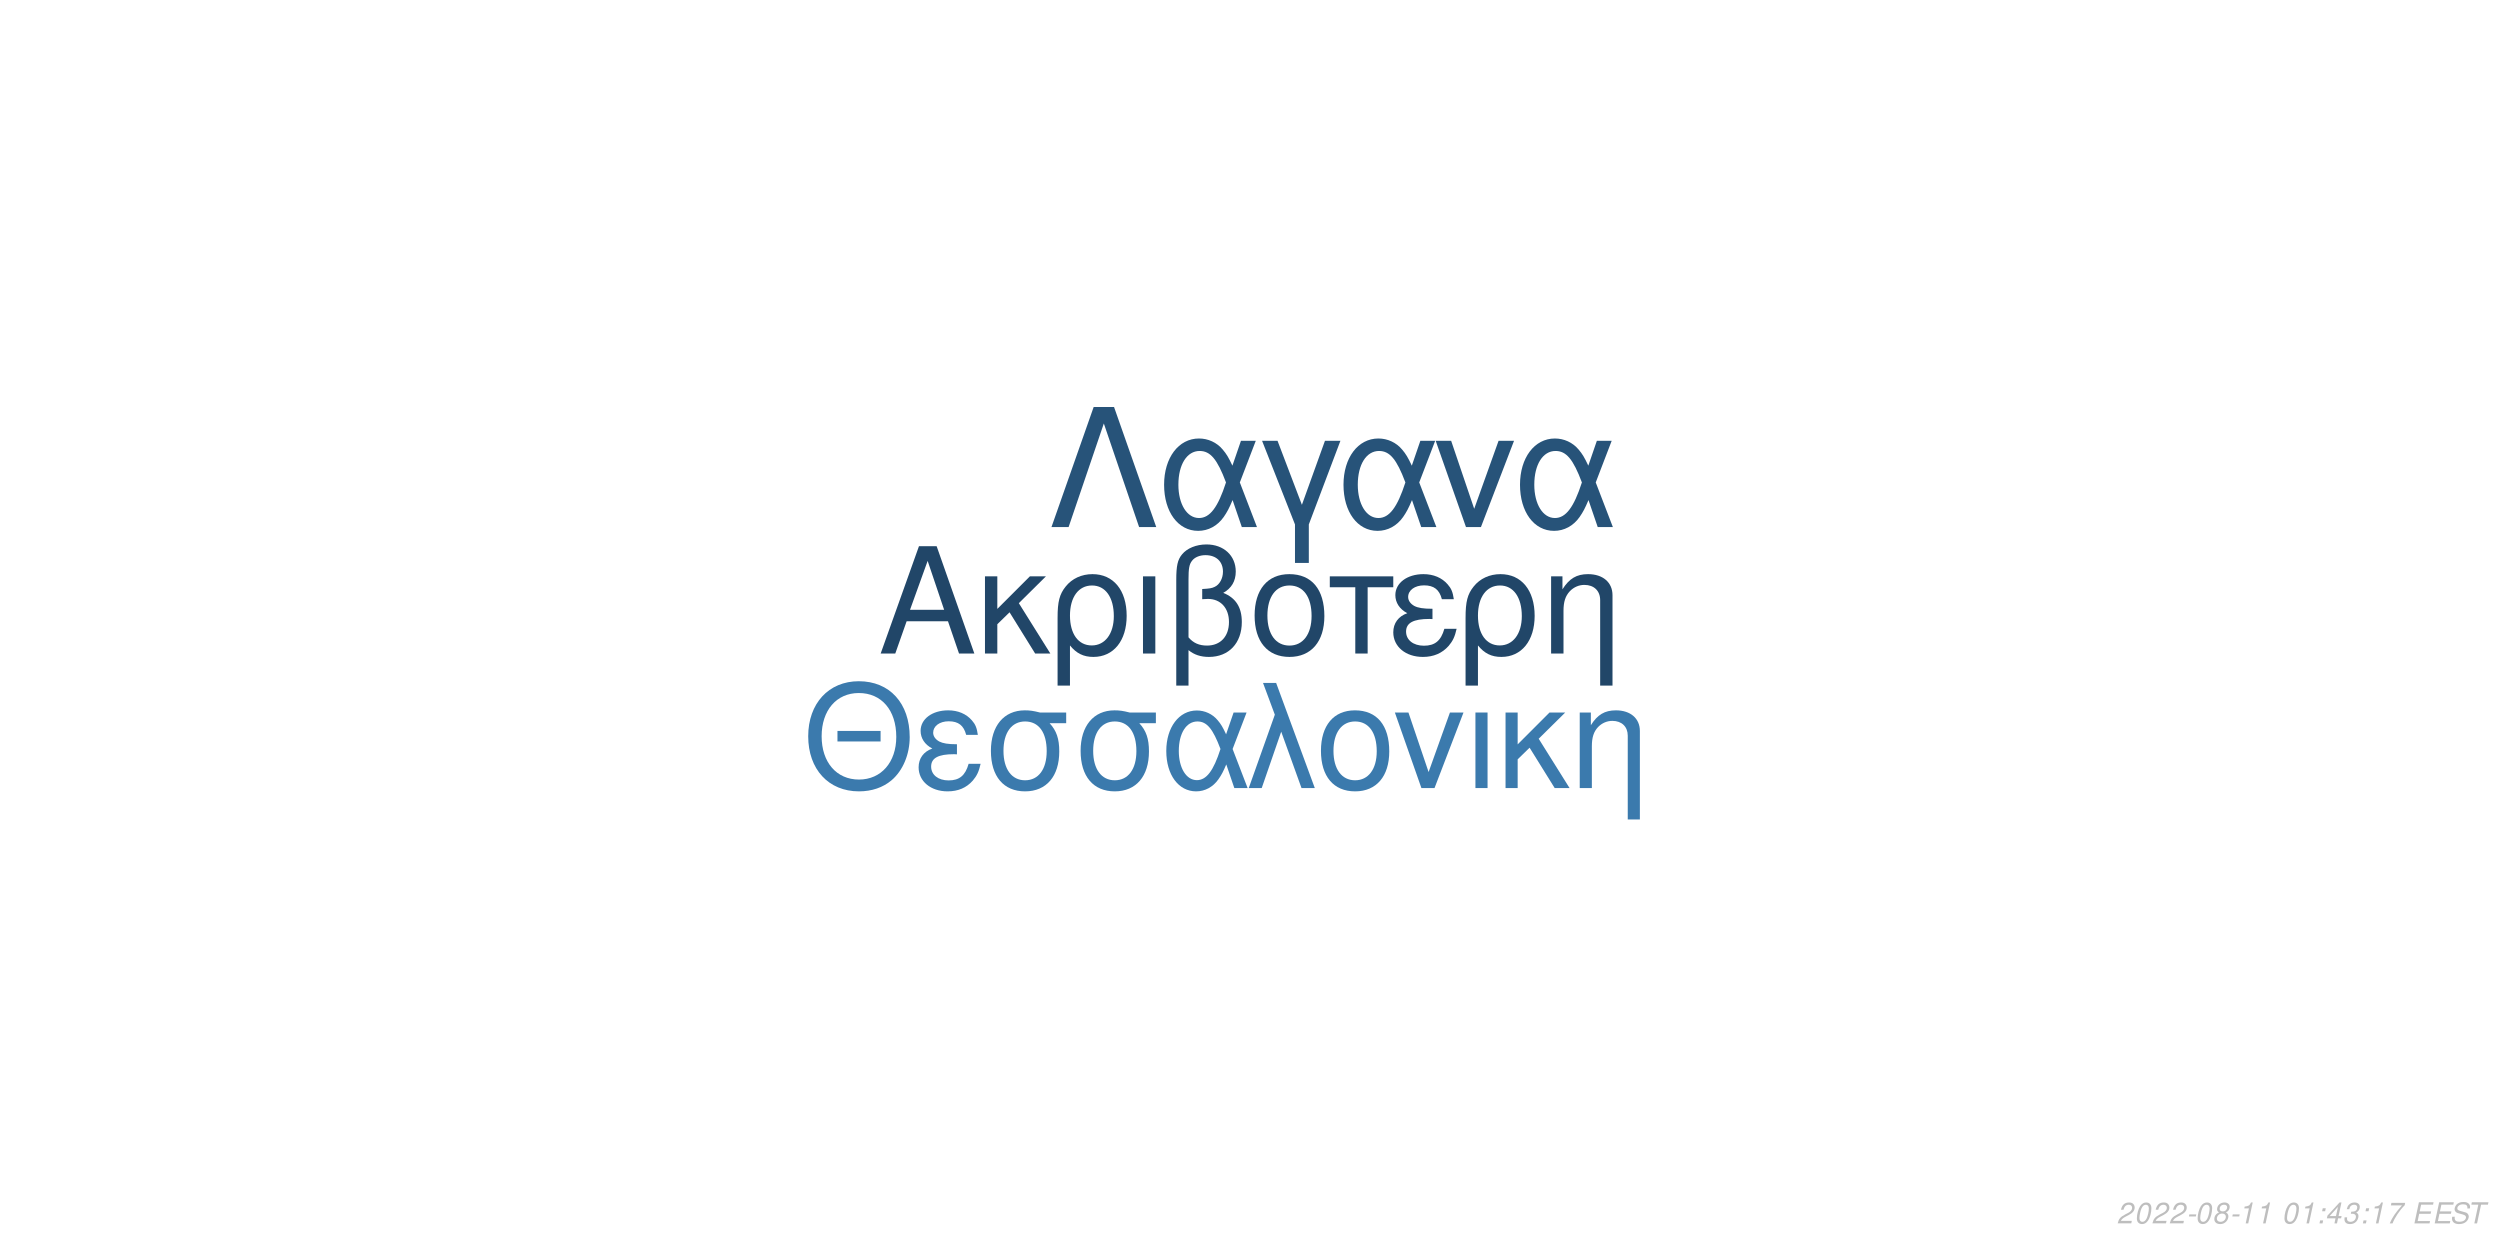
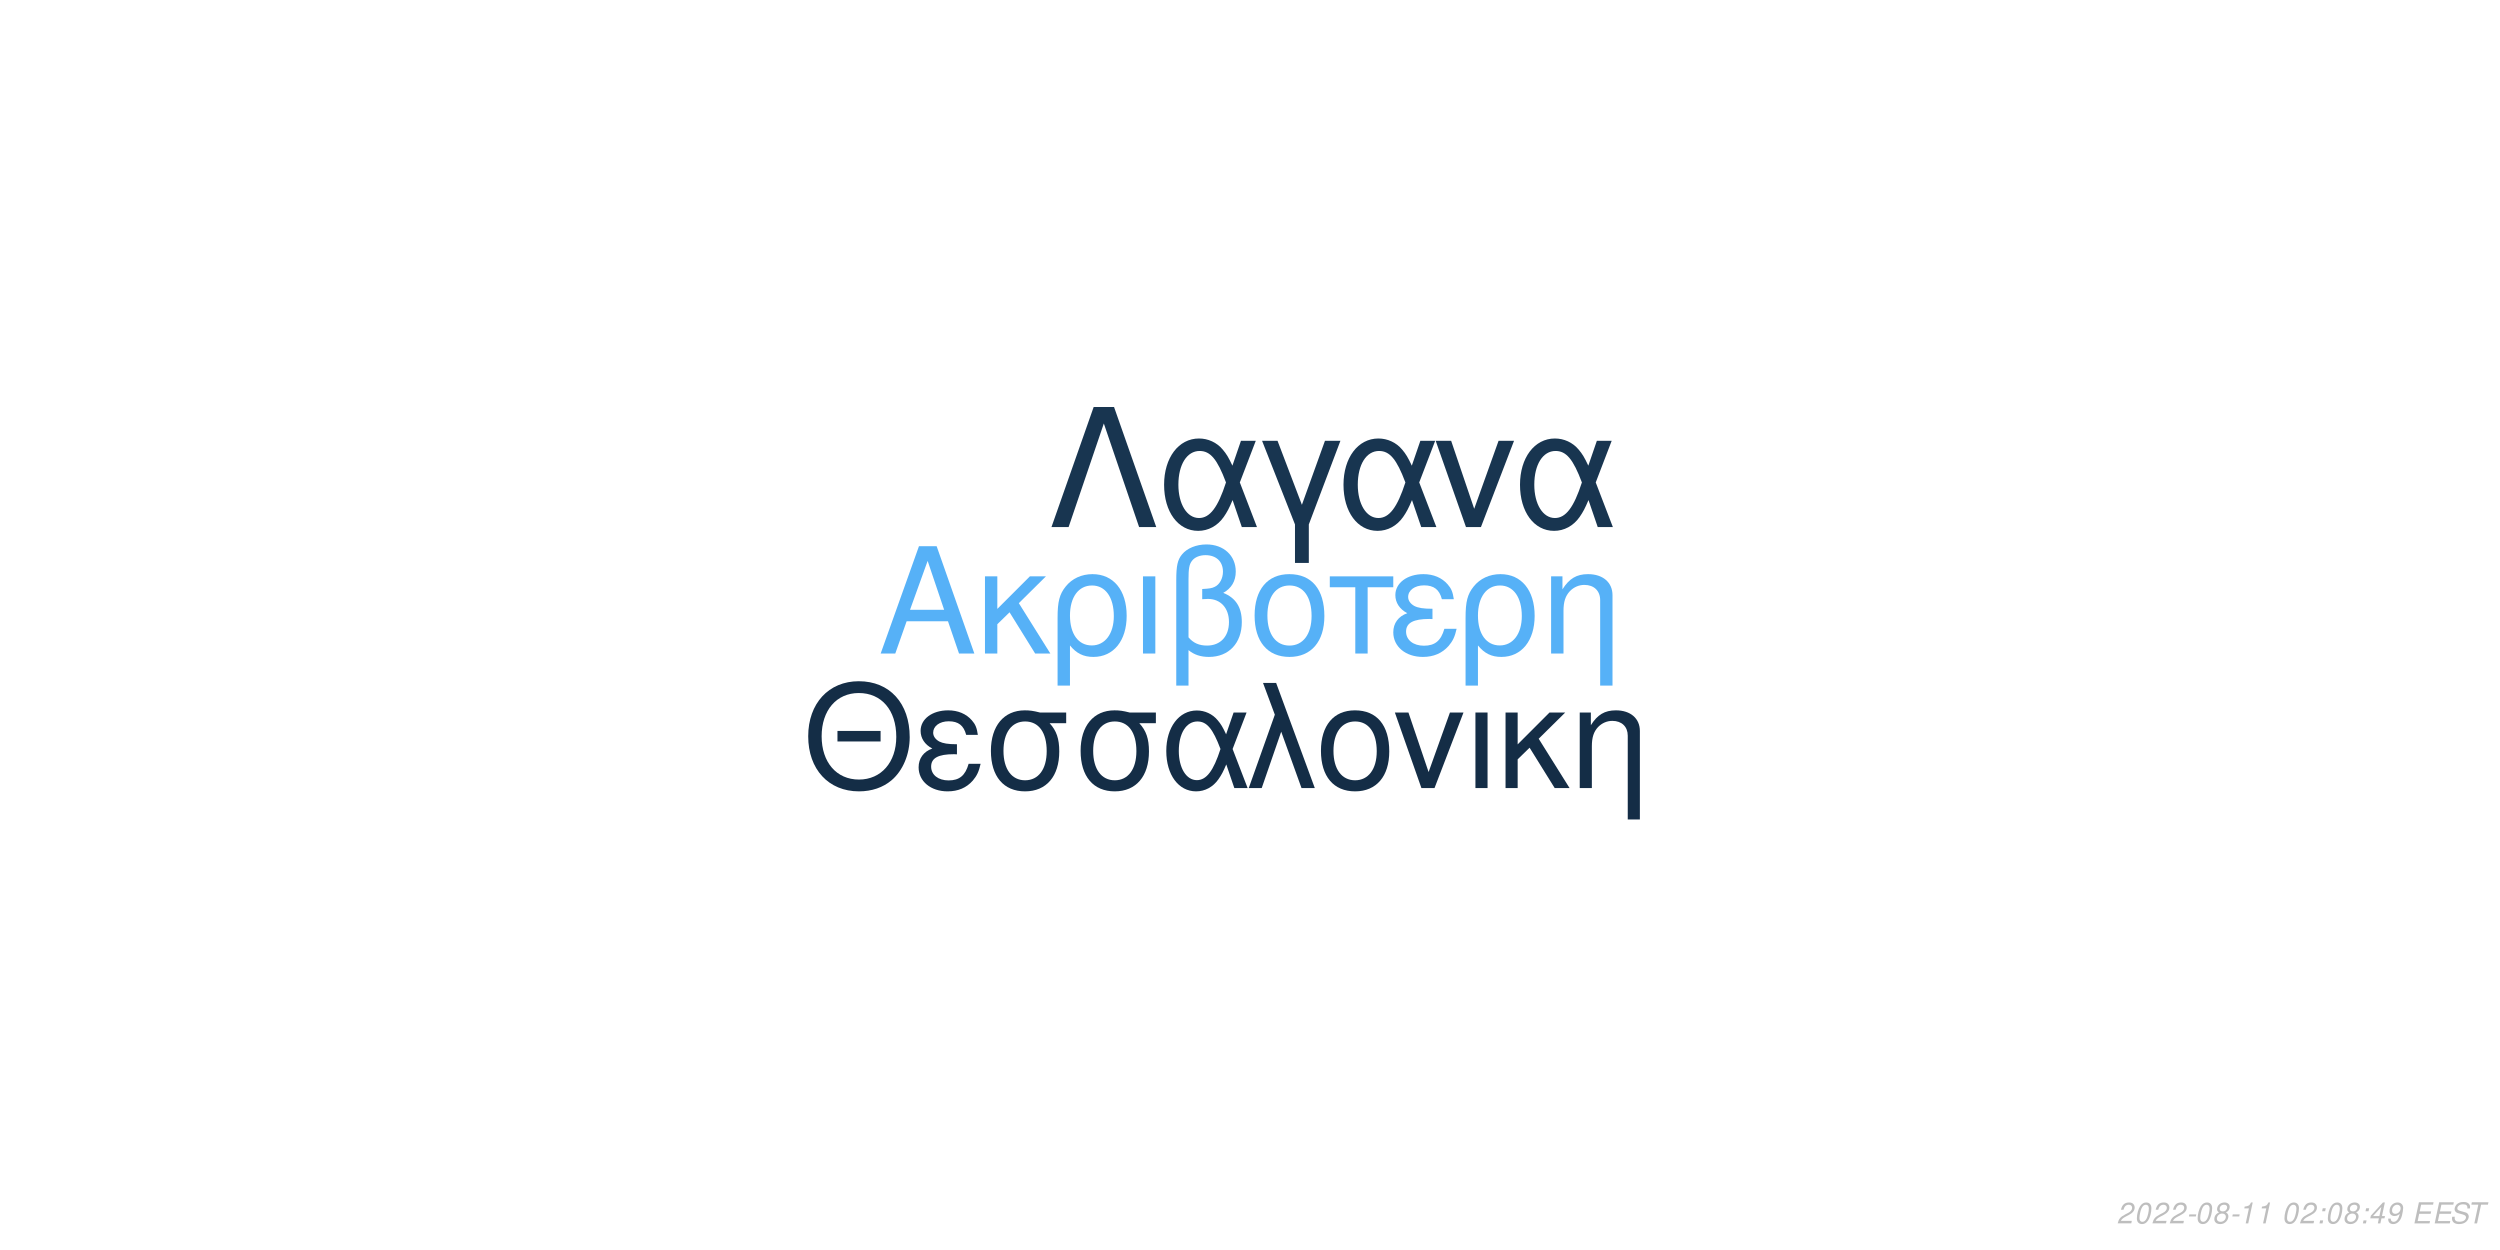
<svg xmlns="http://www.w3.org/2000/svg" xmlns:xlink="http://www.w3.org/1999/xlink" width="864pt" height="432pt" viewBox="0 0 864 432" version="1.1">
  <defs>
    <g>
      <symbol overflow="visible" id="glyph0-0">
        <path style="stroke:none;" d="" />
      </symbol>
      <symbol overflow="visible" id="glyph0-1">
        <path style="stroke:none;" d="M 24.125 -11.141 L 27.938 0 L 33.234 0 L 20.203 -37.094 L 14.094 -37.094 L 0.859 0 L 5.906 0 L 9.828 -11.141 Z M 22.797 -15.109 L 11 -15.109 L 17.094 -32.016 Z M 22.797 -15.109 " />
      </symbol>
      <symbol overflow="visible" id="glyph0-2">
        <path style="stroke:none;" d="M 7.172 -15.422 L 7.172 -26.672 L 2.906 -26.672 L 2.906 0 L 7.172 0 L 7.172 -10.125 L 11.406 -14.25 L 20.25 0 L 25.5 0 L 14.609 -17.406 L 23.969 -26.672 L 18.422 -26.672 Z M 7.172 -15.422 " />
      </symbol>
      <symbol overflow="visible" id="glyph0-3">
        <path style="stroke:none;" d="M 3 11.094 L 7.281 11.094 L 7.281 -2.797 C 9.516 -0.047 11.953 1.172 15.375 1.172 C 22.344 1.172 26.875 -4.422 26.875 -13.031 C 26.875 -21.891 22.297 -27.438 15.062 -27.438 C 11.297 -27.438 7.984 -25.906 5.797 -23.156 C 3.672 -20.516 3 -17.969 3 -12.359 Z M 14.906 -23.516 C 19.547 -23.516 22.438 -19.438 22.438 -12.922 C 22.438 -6.812 19.391 -2.797 14.812 -2.797 C 10.172 -2.797 7.281 -6.766 7.281 -13.125 C 7.281 -19.484 10.234 -23.516 14.906 -23.516 Z M 14.906 -23.516 " />
      </symbol>
      <symbol overflow="visible" id="glyph0-4">
        <path style="stroke:none;" d="M 3.516 0 L 7.781 0 L 7.781 -26.672 L 3.516 -26.672 Z M 3.516 0 " />
      </symbol>
      <symbol overflow="visible" id="glyph0-5">
        <path style="stroke:none;" d="M 4.016 11.094 L 8.25 11.094 L 8.25 -1.172 C 10.172 0.406 12.422 1.172 15.312 1.172 C 22.188 1.172 26.672 -3.609 26.672 -10.891 C 26.672 -15.984 24.578 -19.234 20.25 -20.969 C 23.109 -22.547 24.578 -25.031 24.578 -28.344 C 24.578 -33.844 20.406 -37.703 14.453 -37.703 C 10.938 -37.703 7.734 -36.391 6 -34.25 C 4.484 -32.422 4.016 -30.328 4.016 -25.391 Z M 8.25 -25.656 C 8.25 -29.359 8.5 -30.844 9.469 -32.062 C 10.375 -33.281 12.156 -34 14.094 -34 C 17.812 -34 20.156 -31.812 20.156 -28.297 C 20.156 -25.953 18.984 -23.812 17.297 -23.047 C 16.281 -22.547 15.469 -22.438 12.984 -22.297 L 12.984 -18.781 C 13.734 -18.828 14.344 -18.875 14.969 -18.875 C 19.344 -18.875 22.234 -15.719 22.234 -10.891 C 22.234 -5.906 19.281 -2.75 14.656 -2.75 C 11.953 -2.75 9.922 -3.609 8.25 -5.594 Z M 8.25 -25.656 " />
      </symbol>
      <symbol overflow="visible" id="glyph0-6">
        <path style="stroke:none;" d="M 14.094 -27.438 C 6.562 -27.438 2.094 -22.094 2.094 -13.125 C 2.094 -4.125 6.562 1.172 14.141 1.172 C 21.672 1.172 26.203 -4.172 26.203 -12.922 C 26.203 -22.188 21.828 -27.438 14.094 -27.438 Z M 14.141 -23.516 C 18.938 -23.516 21.781 -19.594 21.781 -12.984 C 21.781 -6.672 18.828 -2.75 14.141 -2.75 C 9.422 -2.75 6.516 -6.672 6.516 -13.125 C 6.516 -19.594 9.422 -23.516 14.141 -23.516 Z M 14.141 -23.516 " />
      </symbol>
      <symbol overflow="visible" id="glyph0-7">
        <path style="stroke:none;" d="M 7.891 0 L 12.156 0 L 12.156 -22.906 L 21.016 -22.906 L 21.016 -26.672 L -0.922 -26.672 L -0.922 -22.906 L 7.891 -22.906 Z M 7.891 0 " />
      </symbol>
      <symbol overflow="visible" id="glyph0-8">
        <path style="stroke:none;" d="M 14.562 -15.469 C 11.344 -15.469 9.562 -15.781 8.297 -16.438 C 6.922 -17.203 6.156 -18.328 6.156 -19.547 C 6.156 -21.891 8.453 -23.562 11.656 -23.562 C 15.062 -23.562 16.953 -22.094 17.812 -18.781 L 21.938 -18.781 C 21.578 -21.266 21.062 -22.5 19.797 -23.922 C 17.812 -26.203 14.906 -27.438 11.453 -27.438 C 5.797 -27.438 1.734 -24.375 1.734 -20.203 C 1.734 -17.609 3.156 -15.375 5.859 -13.938 C 2.797 -12.875 1.016 -10.484 1.016 -7.328 C 1.016 -2.391 5.297 1.172 11.25 1.172 C 14.969 1.172 17.906 -0.109 20.156 -2.641 C 21.578 -4.328 22.297 -5.797 22.906 -8.547 L 18.672 -8.547 C 17.5 -4.422 15.422 -2.703 11.609 -2.703 C 7.938 -2.703 5.438 -4.688 5.438 -7.578 C 5.438 -10.578 7.938 -11.953 13.484 -11.953 C 13.641 -11.953 14.094 -11.953 14.562 -11.906 Z M 14.562 -15.469 " />
      </symbol>
      <symbol overflow="visible" id="glyph0-9">
        <path style="stroke:none;" d="M 3.562 -26.672 L 3.562 0 L 7.844 0 L 7.844 -14.703 C 7.844 -17.906 8.5 -19.891 10.031 -21.531 C 11.406 -22.953 13.188 -23.719 15.062 -23.719 C 18.375 -23.719 20.516 -21.672 20.516 -18.469 L 20.516 11.094 L 24.781 11.094 L 24.781 -20.156 C 24.781 -24.578 21.469 -27.438 16.328 -27.438 C 12.359 -27.438 9.828 -25.906 7.484 -22.188 L 7.484 -26.672 Z M 3.562 -26.672 " />
      </symbol>
      <symbol overflow="visible" id="glyph1-0">
        <path style="stroke:none;" d="" />
      </symbol>
      <symbol overflow="visible" id="glyph1-1">
        <path style="stroke:none;" d="M 26.859 -19.734 L 11.953 -19.734 L 11.953 -16.094 L 26.859 -16.094 Z M 19.328 -36.922 C 8.922 -36.922 1.844 -29.25 1.844 -17.891 C 1.844 -6.484 8.875 1.141 19.391 1.141 C 23.812 1.141 27.703 -0.203 30.641 -2.688 C 34.578 -6.031 36.922 -11.656 36.922 -17.594 C 36.922 -29.297 30 -36.922 19.328 -36.922 Z M 19.328 -32.844 C 27.203 -32.844 32.281 -26.906 32.281 -17.688 C 32.281 -8.922 27.062 -2.938 19.391 -2.938 C 11.609 -2.938 6.484 -8.922 6.484 -17.891 C 6.484 -26.859 11.609 -32.844 19.328 -32.844 Z M 19.328 -32.844 " />
      </symbol>
      <symbol overflow="visible" id="glyph1-2">
        <path style="stroke:none;" d="M 14.25 -15.141 C 11.109 -15.141 9.375 -15.453 8.125 -16.094 C 6.781 -16.844 6.031 -17.938 6.031 -19.141 C 6.031 -21.422 8.266 -23.078 11.406 -23.078 C 14.75 -23.078 16.594 -21.625 17.438 -18.391 L 21.469 -18.391 C 21.125 -20.828 20.625 -22.031 19.391 -23.422 C 17.438 -25.656 14.594 -26.859 11.219 -26.859 C 5.688 -26.859 1.688 -23.875 1.688 -19.781 C 1.688 -17.234 3.094 -15.047 5.734 -13.656 C 2.734 -12.609 1 -10.266 1 -7.172 C 1 -2.344 5.188 1.141 11.016 1.141 C 14.656 1.141 17.547 -0.094 19.734 -2.594 C 21.125 -4.234 21.828 -5.688 22.422 -8.375 L 18.281 -8.375 C 17.141 -4.328 15.094 -2.641 11.359 -2.641 C 7.766 -2.641 5.328 -4.578 5.328 -7.422 C 5.328 -10.359 7.766 -11.703 13.203 -11.703 C 13.359 -11.703 13.797 -11.703 14.25 -11.656 Z M 14.25 -15.141 " />
      </symbol>
      <symbol overflow="visible" id="glyph1-3">
        <path style="stroke:none;" d="M 29 -26.109 L 19.938 -26.109 C 17.594 -26.703 16.438 -26.859 14.703 -26.859 C 7.469 -26.859 2.984 -21.469 2.984 -12.859 C 2.984 -4.031 7.375 1.141 14.797 1.141 C 22.172 1.141 26.609 -4.078 26.609 -12.656 C 26.609 -17.047 25.656 -19.828 23.266 -22.422 L 29 -22.422 Z M 14.797 -23.016 C 19.531 -23.016 22.266 -19.234 22.266 -12.75 C 22.266 -6.531 19.438 -2.688 14.797 -2.688 C 10.172 -2.688 7.328 -6.531 7.328 -12.859 C 7.328 -19.188 10.172 -23.016 14.797 -23.016 Z M 14.797 -23.016 " />
      </symbol>
      <symbol overflow="visible" id="glyph1-4">
        <path style="stroke:none;" d="M 29.344 -26.109 L 24.859 -26.109 L 22.266 -18.578 C 21.125 -21.031 20.484 -22.125 19.328 -23.469 C 17.547 -25.609 14.906 -26.812 12.156 -26.812 C 5.984 -26.812 1.594 -20.984 1.594 -12.812 C 1.594 -4.578 5.828 1.141 11.906 1.141 C 14.953 1.141 17.734 -0.344 19.625 -3.047 C 20.672 -4.531 21.281 -5.688 22.328 -8.172 L 25.109 0 L 29.703 0 L 24.516 -13.5 Z M 20.328 -13.5 C 17.891 -5.922 15.453 -2.734 12.156 -2.734 C 8.516 -2.734 5.922 -6.922 5.922 -12.812 C 5.922 -18.938 8.516 -23.016 12.359 -23.016 C 15.594 -23.016 17.688 -20.531 20.328 -13.5 Z M 20.328 -13.5 " />
      </symbol>
      <symbol overflow="visible" id="glyph1-5">
        <path style="stroke:none;" d="M 1.094 0 L 5.578 0 L 12.312 -19.484 L 19.328 0 L 23.922 0 L 10.562 -36.328 L 6.031 -36.328 L 10.109 -25.359 Z M 1.094 0 " />
      </symbol>
      <symbol overflow="visible" id="glyph1-6">
        <path style="stroke:none;" d="M 13.797 -26.859 C 6.422 -26.859 2.047 -21.625 2.047 -12.859 C 2.047 -4.031 6.422 1.141 13.859 1.141 C 21.234 1.141 25.656 -4.078 25.656 -12.656 C 25.656 -21.719 21.375 -26.859 13.797 -26.859 Z M 13.859 -23.016 C 18.531 -23.016 21.328 -19.188 21.328 -12.703 C 21.328 -6.531 18.438 -2.688 13.859 -2.688 C 9.219 -2.688 6.375 -6.531 6.375 -12.859 C 6.375 -19.188 9.219 -23.016 13.859 -23.016 Z M 13.859 -23.016 " />
      </symbol>
      <symbol overflow="visible" id="glyph1-7">
        <path style="stroke:none;" d="M 14.297 0 L 24.312 -26.109 L 19.625 -26.109 L 12.25 -5.531 L 5.281 -26.109 L 0.594 -26.109 L 9.766 0 Z M 14.297 0 " />
      </symbol>
      <symbol overflow="visible" id="glyph1-8">
        <path style="stroke:none;" d="M 3.438 0 L 7.625 0 L 7.625 -26.109 L 3.438 -26.109 Z M 3.438 0 " />
      </symbol>
      <symbol overflow="visible" id="glyph1-9">
        <path style="stroke:none;" d="M 7.031 -15.094 L 7.031 -26.109 L 2.844 -26.109 L 2.844 0 L 7.031 0 L 7.031 -9.922 L 11.156 -13.953 L 19.828 0 L 24.969 0 L 14.297 -17.047 L 23.469 -26.109 L 18.031 -26.109 Z M 7.031 -15.094 " />
      </symbol>
      <symbol overflow="visible" id="glyph1-10">
        <path style="stroke:none;" d="M 3.484 -26.109 L 3.484 0 L 7.672 0 L 7.672 -14.406 C 7.672 -17.547 8.328 -19.484 9.812 -21.078 C 11.156 -22.469 12.906 -23.219 14.75 -23.219 C 17.984 -23.219 20.078 -21.234 20.078 -18.094 L 20.078 10.859 L 24.266 10.859 L 24.266 -19.734 C 24.266 -24.062 21.031 -26.859 16 -26.859 C 12.109 -26.859 9.609 -25.359 7.328 -21.719 L 7.328 -26.109 Z M 3.484 -26.109 " />
      </symbol>
      <symbol overflow="visible" id="glyph2-0">
        <path style="stroke:none;" d="" />
      </symbol>
      <symbol overflow="visible" id="glyph2-1">
        <path style="stroke:none;" d="M 22.531 -41.484 L 15.484 -41.484 L 0.906 0 L 6.828 0 L 19 -35.797 L 31.188 0 L 37.109 0 Z M 22.531 -41.484 " />
      </symbol>
      <symbol overflow="visible" id="glyph2-2">
        <path style="stroke:none;" d="M 33.516 -29.812 L 28.391 -29.812 L 25.438 -21.219 C 24.125 -24.016 23.391 -25.266 22.078 -26.797 C 20.031 -29.25 17.016 -30.609 13.891 -30.609 C 6.828 -30.609 1.828 -23.953 1.828 -14.625 C 1.828 -5.234 6.656 1.312 13.594 1.312 C 17.078 1.312 20.266 -0.391 22.422 -3.469 C 23.609 -5.172 24.297 -6.484 25.5 -9.328 L 28.688 0 L 33.922 0 L 28 -15.422 Z M 23.219 -15.422 C 20.422 -6.766 17.641 -3.125 13.891 -3.125 C 9.734 -3.125 6.766 -7.906 6.766 -14.625 C 6.766 -21.625 9.734 -26.297 14.109 -26.297 C 17.812 -26.297 20.203 -23.453 23.219 -15.422 Z M 23.219 -15.422 " />
      </symbol>
      <symbol overflow="visible" id="glyph2-3">
        <path style="stroke:none;" d="M 12.062 12.406 L 16.844 12.406 L 16.844 -0.906 L 27.766 -29.812 L 22.422 -29.812 L 14.453 -7.688 L 6.031 -29.812 L 0.688 -29.812 L 12.062 -0.906 Z M 12.062 12.406 " />
      </symbol>
      <symbol overflow="visible" id="glyph2-4">
        <path style="stroke:none;" d="M 16.328 0 L 27.766 -29.812 L 22.422 -29.812 L 14 -6.312 L 6.031 -29.812 L 0.688 -29.812 L 11.156 0 Z M 16.328 0 " />
      </symbol>
      <symbol overflow="visible" id="glyph3-0">
        <path style="stroke:none;" d="" />
      </symbol>
      <symbol overflow="visible" id="glyph3-1">
        <path style="stroke:none;" d="M 5.234 -0.875 L 1.469 -0.875 C 1.641 -1.375 2.203 -1.891 3.109 -2.344 L 4.234 -2.938 C 5.562 -3.625 6.219 -4.469 6.219 -5.484 C 6.219 -5.938 6.062 -6.359 5.797 -6.656 C 5.469 -7.047 4.984 -7.234 4.312 -7.234 C 2.766 -7.234 1.891 -6.453 1.484 -4.734 L 2.375 -4.734 C 2.484 -5.188 2.609 -5.484 2.797 -5.75 C 3.094 -6.203 3.609 -6.453 4.188 -6.453 C 4.891 -6.453 5.344 -6.031 5.344 -5.375 C 5.344 -4.703 4.859 -4.094 4.016 -3.656 L 2.984 -3.125 C 1.234 -2.188 0.797 -1.656 0.344 -0.016 L 5.047 -0.016 Z M 5.234 -0.875 " />
      </symbol>
      <symbol overflow="visible" id="glyph3-2">
        <path style="stroke:none;" d="M 4.203 -7.234 C 3.375 -7.234 2.688 -6.812 2.125 -5.984 C 1.484 -5.047 0.984 -3.188 0.984 -1.734 C 0.984 -1.109 1.172 -0.562 1.484 -0.266 C 1.797 0.047 2.281 0.234 2.766 0.234 C 3.625 0.234 4.281 -0.156 4.859 -1.016 C 5.516 -1.953 6 -3.797 6 -5.266 C 6 -6.5 5.328 -7.234 4.203 -7.234 Z M 4.094 -6.453 C 4.734 -6.453 5.125 -5.984 5.125 -5.156 C 5.125 -4.203 4.781 -2.625 4.406 -1.812 C 3.984 -0.938 3.516 -0.547 2.875 -0.547 C 2.25 -0.547 1.875 -1.031 1.875 -1.828 C 1.875 -2.797 2.203 -4.344 2.594 -5.203 C 2.984 -6.047 3.453 -6.453 4.094 -6.453 Z M 4.094 -6.453 " />
      </symbol>
      <symbol overflow="visible" id="glyph3-3">
        <path style="stroke:none;" d="M 3.516 -3.125 L 1.125 -3.125 L 0.969 -2.406 L 3.359 -2.406 Z M 3.516 -3.125 " />
      </symbol>
      <symbol overflow="visible" id="glyph3-4">
        <path style="stroke:none;" d="M 4.766 -3.797 C 5.078 -3.969 5.234 -4.078 5.438 -4.234 C 5.812 -4.594 6.062 -5.172 6.062 -5.734 C 6.062 -6.625 5.344 -7.234 4.266 -7.234 C 2.812 -7.234 1.703 -6.219 1.703 -4.875 C 1.703 -4.406 1.875 -4.125 2.359 -3.812 C 1.297 -3.312 0.75 -2.516 0.75 -1.469 C 0.75 -0.438 1.547 0.234 2.812 0.234 C 3.656 0.234 4.359 -0.094 4.938 -0.734 C 5.359 -1.234 5.609 -1.859 5.609 -2.438 C 5.609 -3.047 5.312 -3.516 4.766 -3.797 Z M 4.109 -6.453 C 4.797 -6.453 5.188 -6.125 5.188 -5.578 C 5.188 -5.266 5.062 -4.922 4.859 -4.672 C 4.562 -4.312 4.188 -4.156 3.656 -4.156 C 2.984 -4.156 2.594 -4.453 2.594 -4.984 C 2.594 -5.859 3.203 -6.453 4.109 -6.453 Z M 3.453 -3.406 C 4.234 -3.406 4.734 -2.984 4.734 -2.312 C 4.734 -1.312 3.922 -0.547 2.875 -0.547 C 2.125 -0.547 1.625 -0.969 1.625 -1.625 C 1.625 -2.609 2.438 -3.406 3.453 -3.406 Z M 3.453 -3.406 " />
      </symbol>
      <symbol overflow="visible" id="glyph3-5">
        <path style="stroke:none;" d="M 3.703 -5.188 L 2.594 0 L 3.469 0 L 5.016 -7.234 L 4.438 -7.234 C 3.906 -6.156 3.688 -6.016 2.234 -5.812 L 2.109 -5.188 Z M 3.703 -5.188 " />
      </symbol>
      <symbol overflow="visible" id="glyph3-6">
        <path style="stroke:none;" d="" />
      </symbol>
      <symbol overflow="visible" id="glyph3-7">
        <path style="stroke:none;" d="M 2.359 -1.031 L 1.312 -1.031 L 1.094 0 L 2.141 0 Z M 3.266 -5.234 L 2.219 -5.234 L 2 -4.203 L 3.047 -4.203 Z M 3.266 -5.234 " />
      </symbol>
      <symbol overflow="visible" id="glyph3-8">
        <path style="stroke:none;" d="M 3.625 -1.75 L 3.266 0 L 4.141 0 L 4.516 -1.75 L 5.562 -1.75 L 5.734 -2.531 L 4.688 -2.531 L 5.688 -7.234 L 5.016 -7.234 L 0.844 -2.672 L 0.641 -1.75 Z M 3.797 -2.531 L 1.594 -2.531 L 4.469 -5.703 Z M 3.797 -2.531 " />
      </symbol>
      <symbol overflow="visible" id="glyph3-9">
-         <path style="stroke:none;" d="M 2.922 -3.312 C 3.125 -3.344 3.234 -3.344 3.375 -3.344 C 4.203 -3.344 4.688 -3 4.688 -2.406 C 4.688 -1.312 3.906 -0.547 2.781 -0.547 C 2.047 -0.547 1.594 -0.938 1.594 -1.562 C 1.594 -1.719 1.609 -1.844 1.656 -2.094 L 0.766 -2.094 C 0.734 -1.797 0.719 -1.641 0.719 -1.469 C 0.719 -0.375 1.406 0.234 2.641 0.234 C 3.547 0.234 4.297 -0.078 4.812 -0.656 C 5.266 -1.156 5.562 -1.875 5.562 -2.547 C 5.562 -3.125 5.344 -3.453 4.797 -3.734 C 5.641 -4.234 6.016 -4.844 6.016 -5.734 C 6.016 -6.656 5.312 -7.234 4.203 -7.234 C 3.375 -7.234 2.672 -6.938 2.188 -6.375 C 1.891 -6.031 1.703 -5.641 1.516 -4.906 L 2.391 -4.906 C 2.5 -5.359 2.594 -5.594 2.734 -5.812 C 3.047 -6.234 3.516 -6.453 4.078 -6.453 C 4.734 -6.453 5.141 -6.125 5.141 -5.578 C 5.141 -5.188 5.016 -4.797 4.797 -4.547 C 4.516 -4.234 4 -4.062 3.266 -4.062 L 3.078 -4.062 Z M 2.922 -3.312 " />
+         <path style="stroke:none;" d="M 0.844 -1.656 C 0.844 -1.547 0.844 -1.438 0.844 -1.375 C 0.844 -0.406 1.531 0.234 2.578 0.234 C 3.203 0.234 3.766 0.016 4.297 -0.438 C 4.938 -1 5.312 -1.656 5.594 -2.719 C 5.844 -3.672 6.016 -4.766 6.016 -5.375 C 6.016 -5.844 5.844 -6.328 5.547 -6.656 C 5.203 -7.031 4.703 -7.234 4.062 -7.234 C 2.516 -7.234 1.297 -5.938 1.297 -4.266 C 1.297 -3.203 1.984 -2.547 3.047 -2.547 C 3.484 -2.547 3.953 -2.672 4.281 -2.891 C 4.406 -2.984 4.547 -3.078 4.828 -3.344 C 4.438 -1.484 3.703 -0.547 2.703 -0.547 C 2.109 -0.547 1.719 -0.938 1.719 -1.547 L 1.719 -1.656 Z M 3.953 -6.453 C 4.625 -6.453 5.141 -5.953 5.141 -5.281 C 5.141 -4.188 4.312 -3.312 3.297 -3.312 C 2.594 -3.312 2.172 -3.734 2.172 -4.453 C 2.172 -5.562 2.984 -6.453 3.953 -6.453 Z M 3.953 -6.453 " />
      </symbol>
      <symbol overflow="visible" id="glyph3-10">
-         <path style="stroke:none;" d="M 6.703 -7.094 L 1.953 -7.094 L 1.766 -6.219 L 5.594 -6.219 C 3.344 -3.688 2.266 -2.109 1.375 0 L 2.344 0 C 3.031 -1.906 4.828 -4.594 6.547 -6.281 Z M 6.703 -7.094 " />
+         <path style="stroke:none;" d="M 2.547 -3.312 L 6.5 -3.312 L 6.688 -4.141 L 2.719 -4.141 L 3.219 -6.469 L 7.344 -6.469 L 7.516 -7.297 L 2.453 -7.297 L 0.906 0 L 6.125 0 L 6.297 -0.812 L 2.016 -0.812 Z M 2.547 -3.312 " />
      </symbol>
      <symbol overflow="visible" id="glyph3-11">
-         <path style="stroke:none;" d="M 2.547 -3.312 L 6.5 -3.312 L 6.688 -4.141 L 2.719 -4.141 L 3.219 -6.469 L 7.344 -6.469 L 7.516 -7.297 L 2.453 -7.297 L 0.906 0 L 6.125 0 L 6.297 -0.812 L 2.016 -0.812 Z M 2.547 -3.312 " />
+         <path style="stroke:none;" d="M 7.062 -5.156 C 7.125 -5.438 7.141 -5.562 7.141 -5.703 C 7.141 -6.156 6.938 -6.594 6.594 -6.891 C 6.188 -7.25 5.656 -7.406 4.875 -7.406 C 3.844 -7.406 3.047 -7.125 2.5 -6.562 C 2.094 -6.141 1.781 -5.438 1.781 -4.922 C 1.781 -4.297 2.219 -3.766 2.891 -3.562 L 4.594 -3.094 C 5.406 -2.859 5.734 -2.578 5.734 -2.094 C 5.734 -1.781 5.547 -1.406 5.266 -1.141 C 4.844 -0.766 4.266 -0.578 3.453 -0.578 C 2.328 -0.578 1.812 -0.984 1.812 -1.906 C 1.812 -2.047 1.812 -2.125 1.844 -2.312 L 0.984 -2.312 C 0.906 -2.062 0.891 -1.906 0.891 -1.688 C 0.891 -0.484 1.797 0.234 3.297 0.234 C 4.359 0.234 5.234 -0.062 5.812 -0.609 C 6.344 -1.078 6.688 -1.797 6.688 -2.375 C 6.688 -2.641 6.609 -2.906 6.453 -3.156 C 6.234 -3.5 5.938 -3.703 5.469 -3.828 L 3.75 -4.312 C 2.984 -4.547 2.734 -4.734 2.734 -5.188 C 2.734 -5.547 2.875 -5.844 3.188 -6.109 C 3.547 -6.438 4.031 -6.594 4.703 -6.594 C 5.266 -6.594 5.688 -6.484 5.906 -6.297 C 6.094 -6.125 6.219 -5.797 6.219 -5.516 C 6.219 -5.422 6.203 -5.344 6.188 -5.156 Z M 7.062 -5.156 " />
      </symbol>
      <symbol overflow="visible" id="glyph3-12">
-         <path style="stroke:none;" d="M 7.062 -5.156 C 7.125 -5.438 7.141 -5.562 7.141 -5.703 C 7.141 -6.156 6.938 -6.594 6.594 -6.891 C 6.188 -7.25 5.656 -7.406 4.875 -7.406 C 3.844 -7.406 3.047 -7.125 2.5 -6.562 C 2.094 -6.141 1.781 -5.438 1.781 -4.922 C 1.781 -4.297 2.219 -3.766 2.891 -3.562 L 4.594 -3.094 C 5.406 -2.859 5.734 -2.578 5.734 -2.094 C 5.734 -1.781 5.547 -1.406 5.266 -1.141 C 4.844 -0.766 4.266 -0.578 3.453 -0.578 C 2.328 -0.578 1.812 -0.984 1.812 -1.906 C 1.812 -2.047 1.812 -2.125 1.844 -2.312 L 0.984 -2.312 C 0.906 -2.062 0.891 -1.906 0.891 -1.688 C 0.891 -0.484 1.797 0.234 3.297 0.234 C 4.359 0.234 5.234 -0.062 5.812 -0.609 C 6.344 -1.078 6.688 -1.797 6.688 -2.375 C 6.688 -2.641 6.609 -2.906 6.453 -3.156 C 6.234 -3.5 5.938 -3.703 5.469 -3.828 L 3.75 -4.312 C 2.984 -4.547 2.734 -4.734 2.734 -5.188 C 2.734 -5.547 2.875 -5.844 3.188 -6.109 C 3.547 -6.438 4.031 -6.594 4.703 -6.594 C 5.266 -6.594 5.688 -6.484 5.906 -6.297 C 6.094 -6.125 6.219 -5.797 6.219 -5.516 C 6.219 -5.422 6.203 -5.344 6.188 -5.156 Z M 7.062 -5.156 " />
-       </symbol>
-       <symbol overflow="visible" id="glyph3-13">
        <path style="stroke:none;" d="M 4.938 -6.469 L 7.312 -6.469 L 7.484 -7.297 L 1.75 -7.297 L 1.578 -6.469 L 3.984 -6.469 L 2.609 0 L 3.547 0 Z M 4.938 -6.469 " />
      </symbol>
    </g>
  </defs>
  <g id="surface1">
    <rect x="0" y="0" width="864" height="432" style="fill:rgb(100%,100%,100%);fill-opacity:1;stroke:none;" />
-     <g style="fill:rgb(12.941%,27.451%,40.784%);fill-opacity:1;">
+     <g style="fill:rgb(33.725%,69.412%,96.863%);fill-opacity:1;">
      <use xlink:href="#glyph0-1" x="303.5" y="225.861" />
      <use xlink:href="#glyph0-2" x="337.5" y="225.861" />
      <use xlink:href="#glyph0-3" x="362.5" y="225.861" />
      <use xlink:href="#glyph0-4" x="391.5" y="225.861" />
      <use xlink:href="#glyph0-5" x="402.5" y="225.861" />
      <use xlink:href="#glyph0-6" x="431.5" y="225.861" />
      <use xlink:href="#glyph0-7" x="460.5" y="225.861" />
      <use xlink:href="#glyph0-8" x="480.5" y="225.861" />
      <use xlink:href="#glyph0-3" x="503.5" y="225.861" />
      <use xlink:href="#glyph0-9" x="532.5" y="225.861" />
    </g>
-     <g style="fill:rgb(23.137%,47.843%,67.843%);fill-opacity:1;">
+     <g style="fill:rgb(7.843%,17.647%,27.451%);fill-opacity:1;">
      <use xlink:href="#glyph1-1" x="277.473" y="272.354" />
      <use xlink:href="#glyph1-2" x="316.473" y="272.354" />
      <use xlink:href="#glyph1-3" x="339.473" y="272.354" />
      <use xlink:href="#glyph1-3" x="370.473" y="272.354" />
      <use xlink:href="#glyph1-4" x="401.473" y="272.354" />
      <use xlink:href="#glyph1-5" x="430.473" y="272.354" />
      <use xlink:href="#glyph1-6" x="454.473" y="272.354" />
      <use xlink:href="#glyph1-7" x="481.473" y="272.354" />
      <use xlink:href="#glyph1-8" x="506.473" y="272.354" />
      <use xlink:href="#glyph1-9" x="517.473" y="272.354" />
      <use xlink:href="#glyph1-10" x="542.473" y="272.354" />
    </g>
-     <g style="fill:rgb(15.294%,32.549%,47.451%);fill-opacity:1;">
+     <g style="fill:rgb(9.412%,20.784%,31.373%);fill-opacity:1;">
      <use xlink:href="#glyph2-1" x="362.484" y="182.152" />
      <use xlink:href="#glyph2-2" x="400.484" y="182.152" />
      <use xlink:href="#glyph2-3" x="435.484" y="182.152" />
      <use xlink:href="#glyph2-2" x="462.484" y="182.152" />
      <use xlink:href="#glyph2-4" x="495.484" y="182.152" />
      <use xlink:href="#glyph2-2" x="523.484" y="182.152" />
    </g>
    <g style="fill:rgb(74.51%,74.51%,74.51%);fill-opacity:1;">
      <use xlink:href="#glyph3-1" x="731.52" y="422.81" />
      <use xlink:href="#glyph3-2" x="737.52" y="422.81" />
      <use xlink:href="#glyph3-1" x="743.52" y="422.81" />
      <use xlink:href="#glyph3-1" x="749.52" y="422.81" />
      <use xlink:href="#glyph3-3" x="755.52" y="422.81" />
      <use xlink:href="#glyph3-2" x="758.52" y="422.81" />
      <use xlink:href="#glyph3-4" x="764.52" y="422.81" />
      <use xlink:href="#glyph3-3" x="770.52" y="422.81" />
      <use xlink:href="#glyph3-5" x="773.52" y="422.81" />
      <use xlink:href="#glyph3-5" x="779.52" y="422.81" />
      <use xlink:href="#glyph3-6" x="785.52" y="422.81" />
      <use xlink:href="#glyph3-2" x="788.52" y="422.81" />
-       <use xlink:href="#glyph3-5" x="794.52" y="422.81" />
+       <use xlink:href="#glyph3-1" x="794.52" y="422.81" />
      <use xlink:href="#glyph3-7" x="800.52" y="422.81" />
-       <use xlink:href="#glyph3-8" x="803.52" y="422.81" />
-       <use xlink:href="#glyph3-9" x="809.52" y="422.81" />
+       <use xlink:href="#glyph3-2" x="803.52" y="422.81" />
+       <use xlink:href="#glyph3-4" x="809.52" y="422.81" />
      <use xlink:href="#glyph3-7" x="815.52" y="422.81" />
-       <use xlink:href="#glyph3-5" x="818.52" y="422.81" />
-       <use xlink:href="#glyph3-10" x="824.52" y="422.81" />
+       <use xlink:href="#glyph3-8" x="818.52" y="422.81" />
+       <use xlink:href="#glyph3-9" x="824.52" y="422.81" />
      <use xlink:href="#glyph3-6" x="830.52" y="422.81" />
-       <use xlink:href="#glyph3-11" x="833.52" y="422.81" />
-       <use xlink:href="#glyph3-11" x="840.52" y="422.81" />
-       <use xlink:href="#glyph3-12" x="846.52" y="422.81" />
-       <use xlink:href="#glyph3-13" x="852.52" y="422.81" />
+       <use xlink:href="#glyph3-10" x="833.52" y="422.81" />
+       <use xlink:href="#glyph3-10" x="840.52" y="422.81" />
+       <use xlink:href="#glyph3-11" x="846.52" y="422.81" />
+       <use xlink:href="#glyph3-12" x="852.52" y="422.81" />
    </g>
  </g>
</svg>
